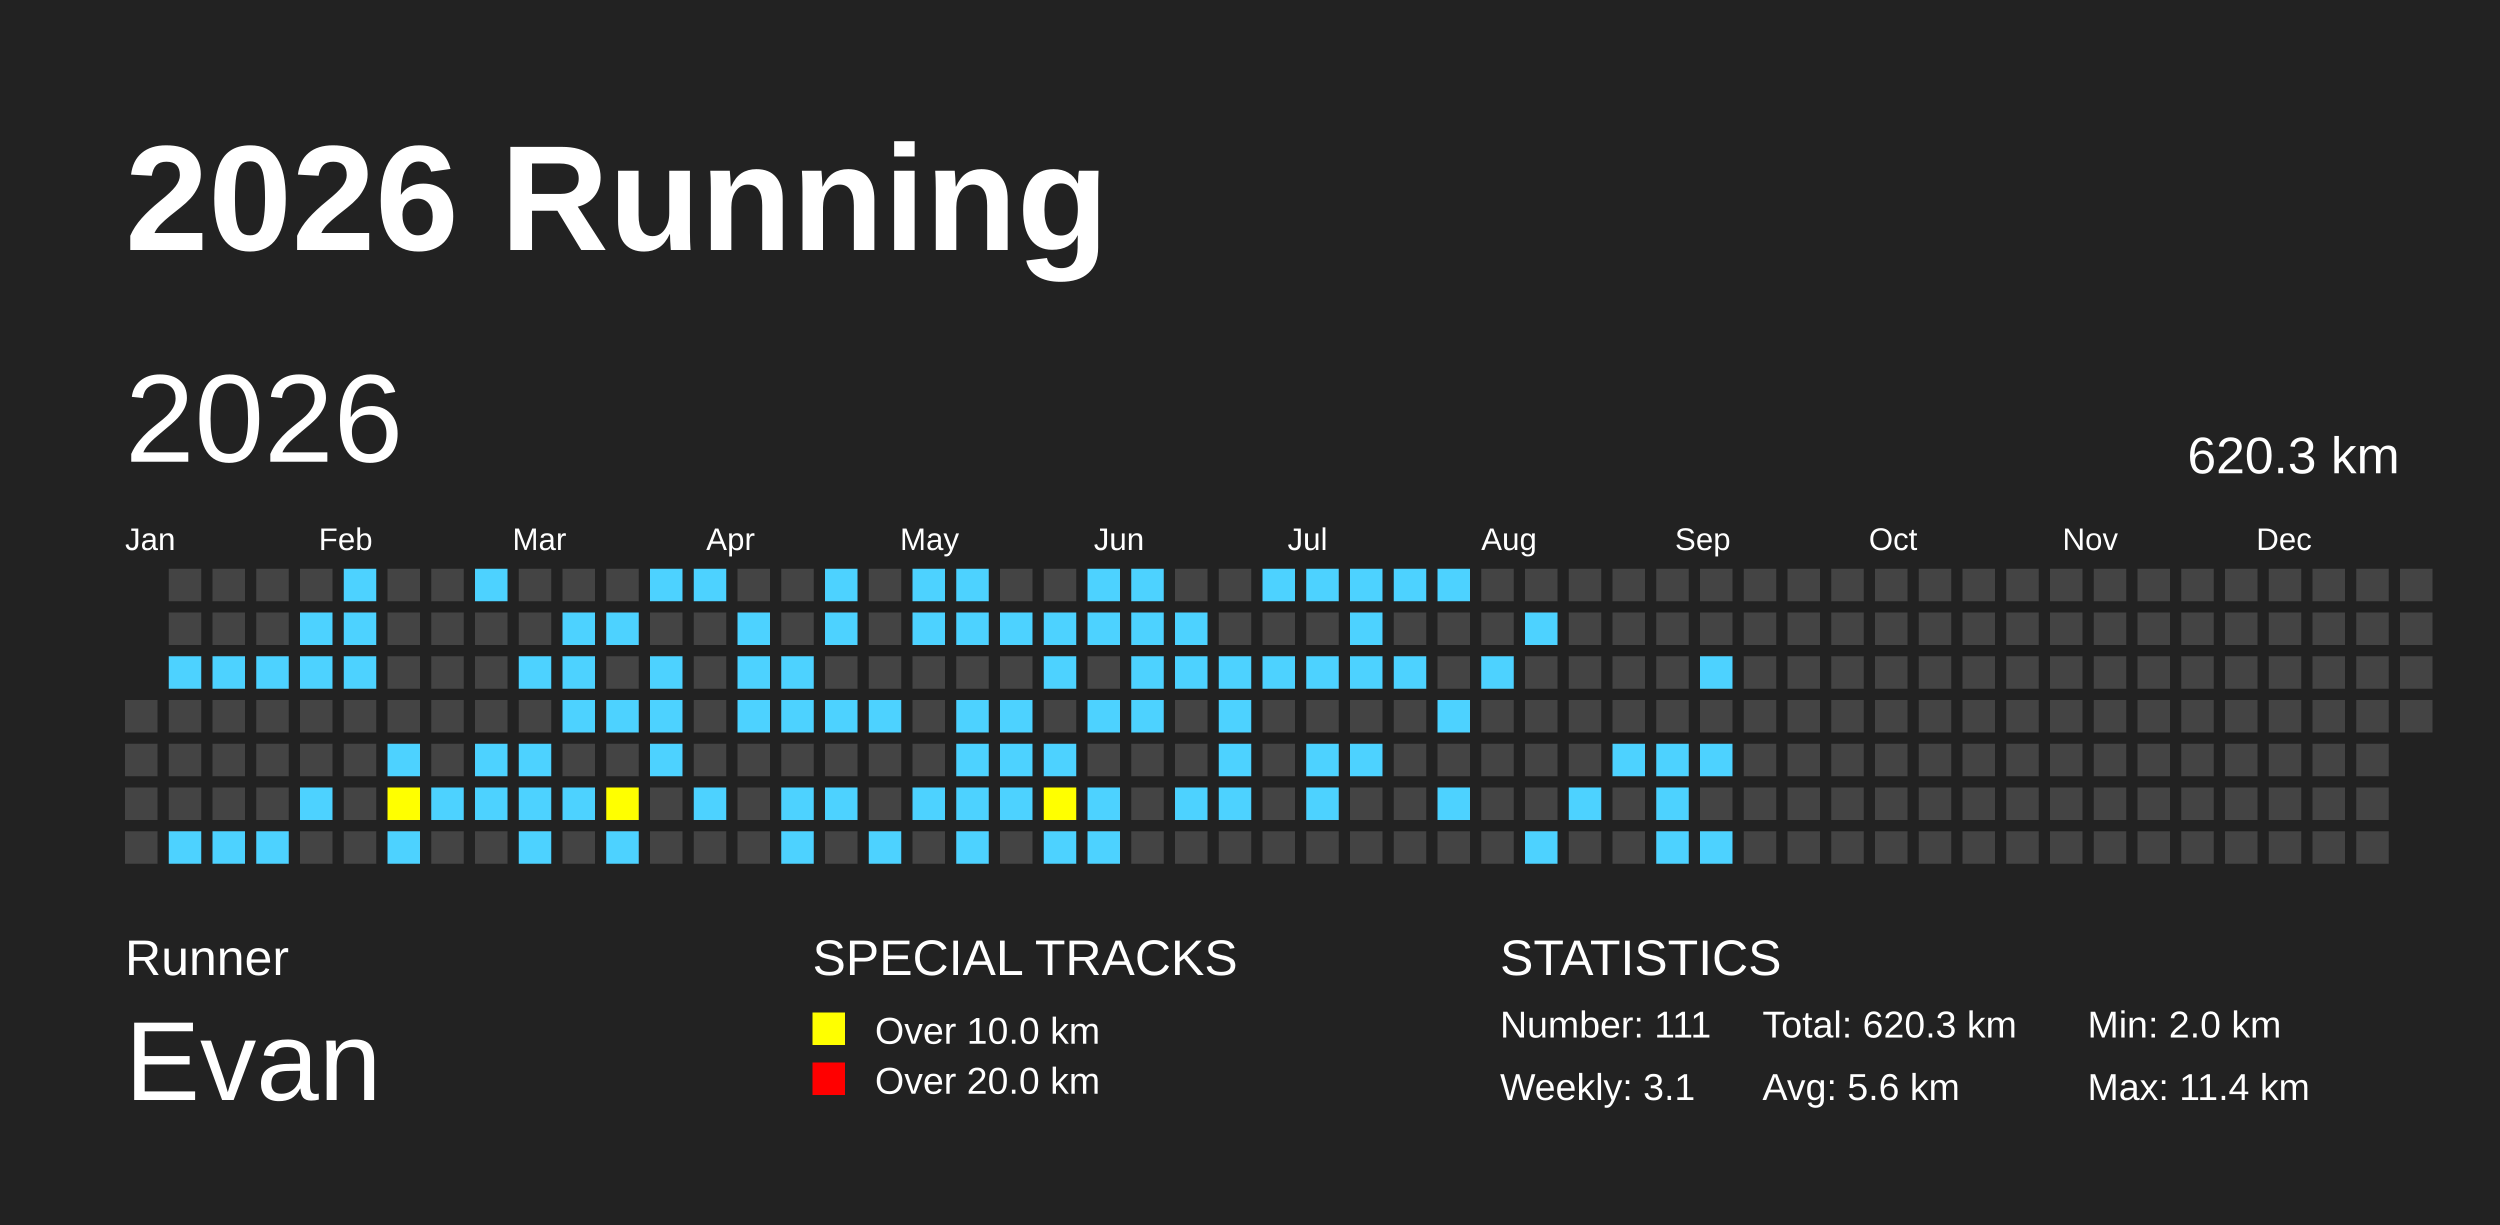
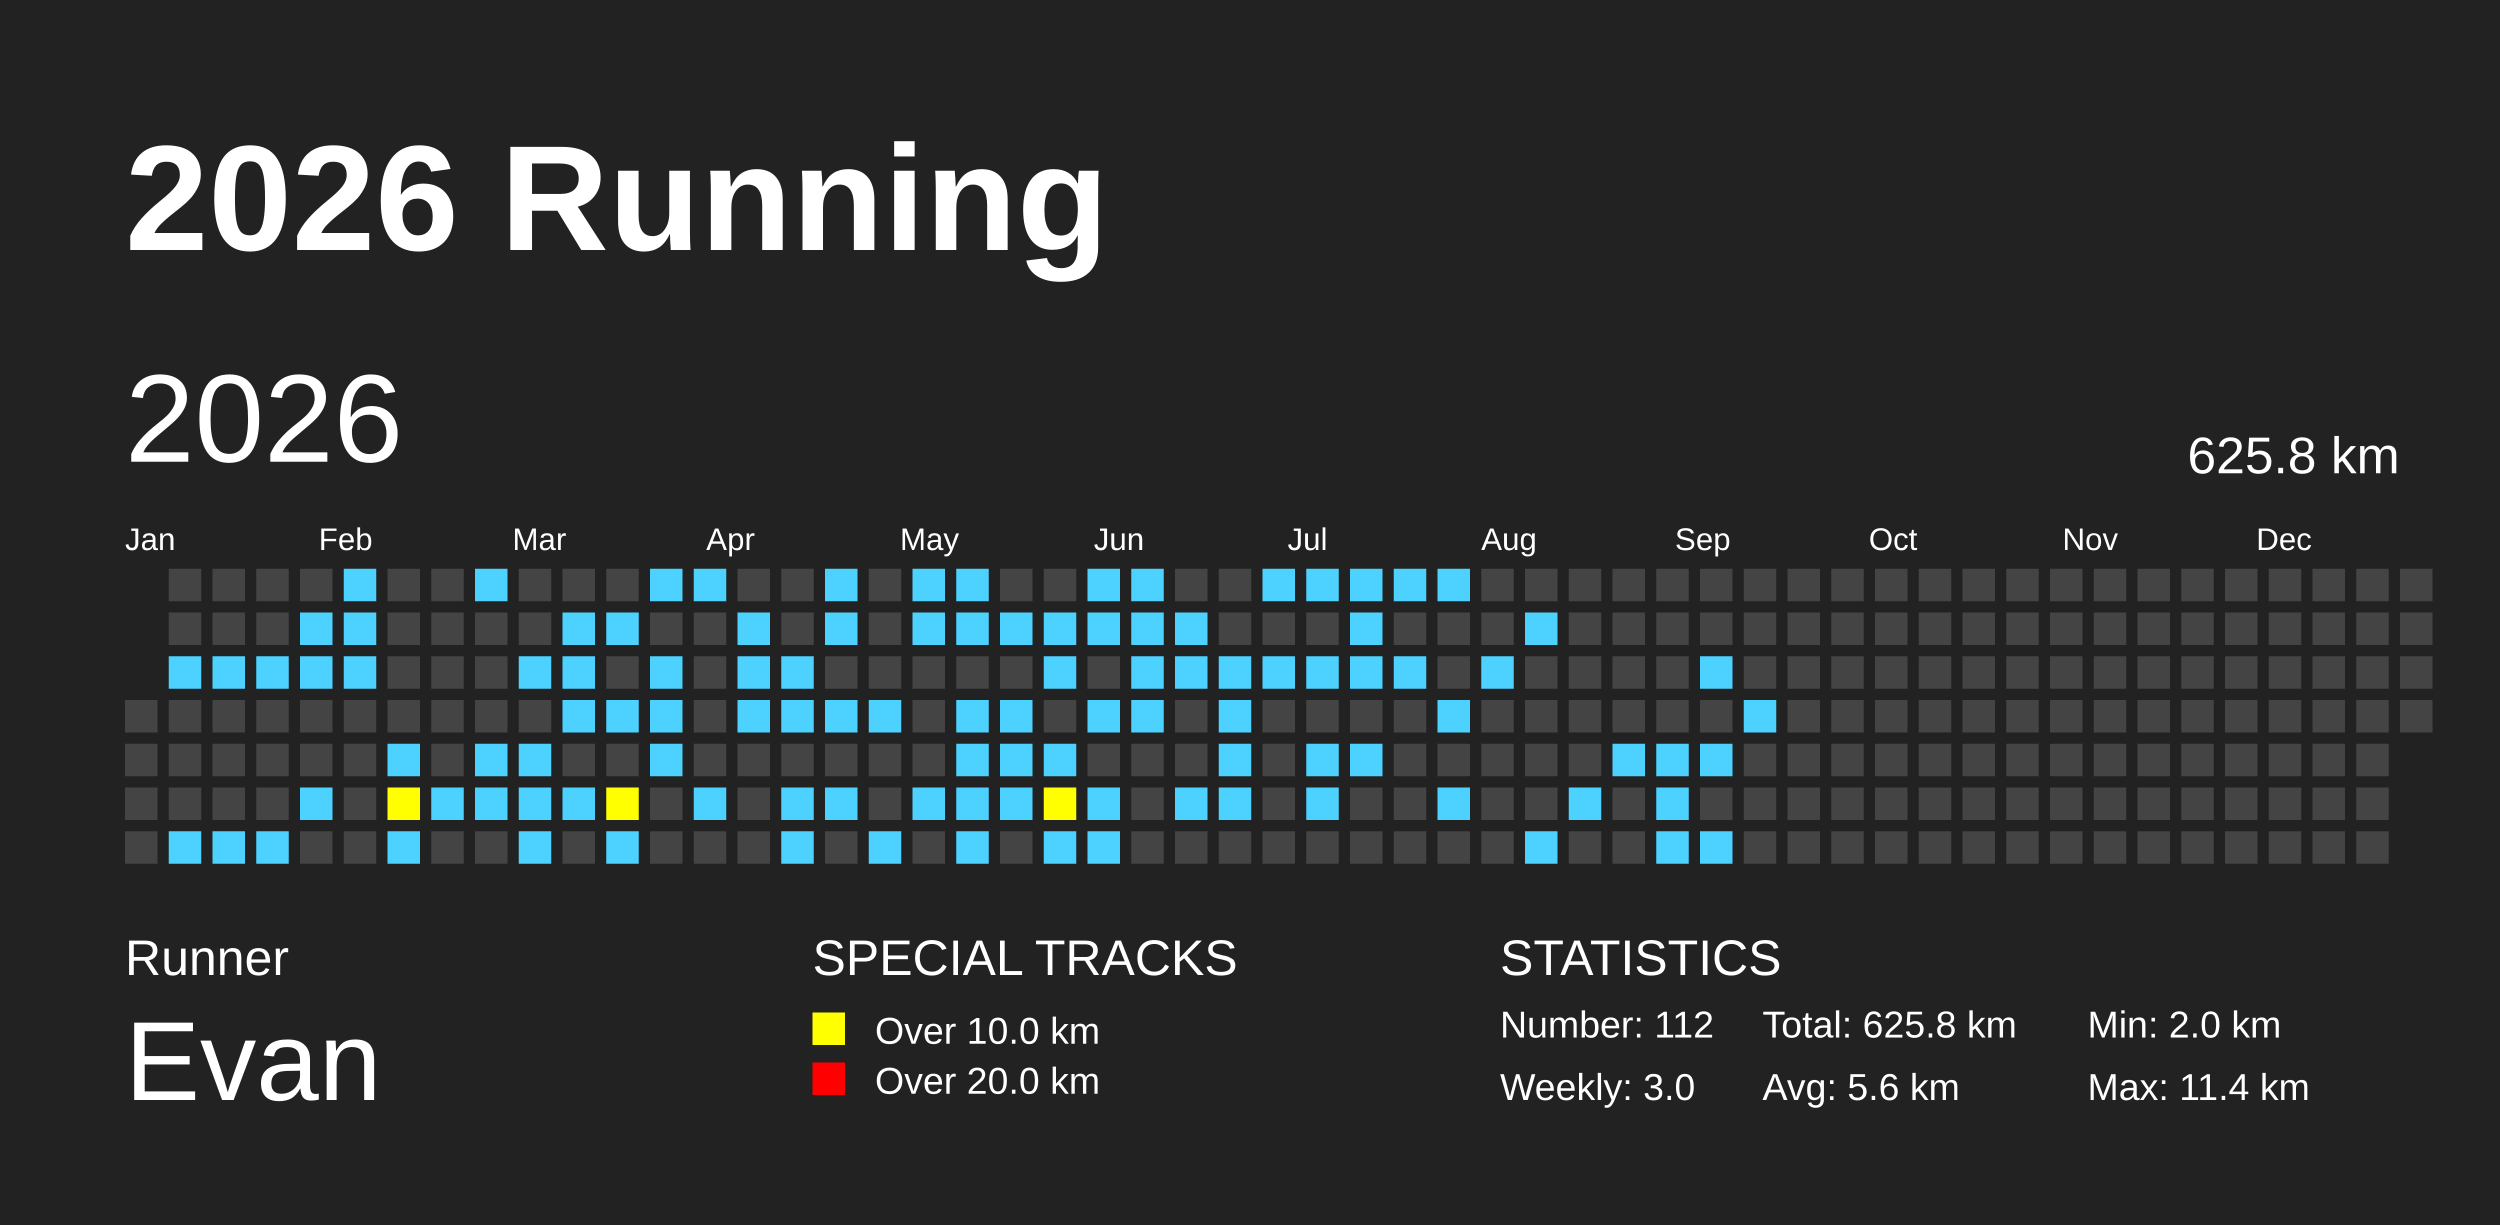
<svg xmlns="http://www.w3.org/2000/svg" baseProfile="full" height="98mm" version="1.1" viewBox="0,0,200,98" width="200mm">
  <defs />
  <rect fill="#222222" height="98" width="200" x="0" y="0" />
  <text fill="#FFFFFF" style="font-size:12px; font-family:Arial; font-weight:bold;" x="10" y="20">2026 Running</text>
  <text fill="#FFFFFF" style="font-size:4px; font-family:Arial" x="10" y="78">Runner</text>
  <text fill="#FFFFFF" style="font-size:9px; font-family:Arial" x="10" y="88">Evan</text>
  <text fill="#FFFFFF" style="font-size:4px; font-family:Arial" x="65" y="78">SPECIAL TRACKS</text>
  <rect fill="yellow" height="2.6" width="2.6" x="65" y="81" />
  <text fill="#FFFFFF" style="font-size:3px; font-family:Arial" x="70" y="83.5">Over 10.0 km</text>
  <rect fill="red" height="2.6" width="2.6" x="65" y="85" />
  <text fill="#FFFFFF" style="font-size:3px; font-family:Arial" x="70" y="87.5">Over 20.0 km</text>
  <text fill="#FFFFFF" style="font-size:4px; font-family:Arial" x="120" y="78">STATISTICS</text>
-   <text fill="#FFFFFF" style="font-size:3px; font-family:Arial" x="120" y="83">Number: 111</text>
-   <text fill="#FFFFFF" style="font-size:3px; font-family:Arial" x="120" y="88">Weekly: 3.1</text>
-   <text fill="#FFFFFF" style="font-size:3px; font-family:Arial" x="141" y="83">Total: 620.3 km</text>
+   <text fill="#FFFFFF" style="font-size:3px; font-family:Arial" x="120" y="83">Number: 112</text>
+   <text fill="#FFFFFF" style="font-size:3px; font-family:Arial" x="120" y="88">Weekly: 3.0</text>
+   <text fill="#FFFFFF" style="font-size:3px; font-family:Arial" x="141" y="83">Total: 625.8 km</text>
  <text fill="#FFFFFF" style="font-size:3px; font-family:Arial" x="141" y="88">Avg: 5.6 km</text>
  <text fill="#FFFFFF" style="font-size:3px; font-family:Arial" x="167" y="83">Min: 2.0 km</text>
  <text fill="#FFFFFF" style="font-size:3px; font-family:Arial" x="167" y="88">Max: 11.4 km</text>
  <text dominant-baseline="hanging" fill="#FFFFFF" style="font-size:10.0px; font-family:Arial;" x="10" y="30">2026</text>
-   <text dominant-baseline="hanging" fill="#FFFFFF" style="font-size:4.125px; font-family:Arial;" x="175" y="35">620.3 km</text>
+   <text dominant-baseline="hanging" fill="#FFFFFF" style="font-size:4.125px; font-family:Arial;" x="175" y="35">625.8 km</text>
  <text fill="#FFFFFF" style="font-size:2.5px; font-family:Arial" x="10.0" y="44">Jan</text>
  <text fill="#FFFFFF" style="font-size:2.5px; font-family:Arial" x="25.5" y="44">Feb</text>
  <text fill="#FFFFFF" style="font-size:2.5px; font-family:Arial" x="41.0" y="44">Mar</text>
  <text fill="#FFFFFF" style="font-size:2.5px; font-family:Arial" x="56.5" y="44">Apr</text>
  <text fill="#FFFFFF" style="font-size:2.5px; font-family:Arial" x="72.0" y="44">May</text>
  <text fill="#FFFFFF" style="font-size:2.5px; font-family:Arial" x="87.5" y="44">Jun</text>
  <text fill="#FFFFFF" style="font-size:2.5px; font-family:Arial" x="103.0" y="44">Jul</text>
  <text fill="#FFFFFF" style="font-size:2.5px; font-family:Arial" x="118.5" y="44">Aug</text>
  <text fill="#FFFFFF" style="font-size:2.5px; font-family:Arial" x="134.0" y="44">Sep</text>
  <text fill="#FFFFFF" style="font-size:2.5px; font-family:Arial" x="149.5" y="44">Oct</text>
  <text fill="#FFFFFF" style="font-size:2.5px; font-family:Arial" x="165.0" y="44">Nov</text>
  <text fill="#FFFFFF" style="font-size:2.5px; font-family:Arial" x="180.5" y="44">Dec</text>
  <rect fill="#444444" height="2.6" width="2.6" x="10.0" y="56.0" />
  <rect fill="#444444" height="2.6" width="2.6" x="10.0" y="59.5" />
  <rect fill="#444444" height="2.6" width="2.6" x="10.0" y="63.0" />
  <rect fill="#444444" height="2.6" width="2.6" x="10.0" y="66.5" />
  <rect fill="#444444" height="2.6" width="2.6" x="13.5" y="45.5" />
  <rect fill="#444444" height="2.6" width="2.6" x="13.5" y="49.0" />
  <rect fill="#4DD2FF" height="2.6" width="2.6" x="13.5" y="52.5" />
  <rect fill="#444444" height="2.6" width="2.6" x="13.5" y="56.0" />
  <rect fill="#444444" height="2.6" width="2.6" x="13.5" y="59.5" />
  <rect fill="#444444" height="2.6" width="2.6" x="13.5" y="63.0" />
  <rect fill="#4DD2FF" height="2.6" width="2.6" x="13.5" y="66.5" />
  <rect fill="#444444" height="2.6" width="2.6" x="17.0" y="45.5" />
  <rect fill="#444444" height="2.6" width="2.6" x="17.0" y="49.0" />
  <rect fill="#4DD2FF" height="2.6" width="2.6" x="17.0" y="52.5" />
  <rect fill="#444444" height="2.6" width="2.6" x="17.0" y="56.0" />
  <rect fill="#444444" height="2.6" width="2.6" x="17.0" y="59.5" />
  <rect fill="#444444" height="2.6" width="2.6" x="17.0" y="63.0" />
  <rect fill="#4DD2FF" height="2.6" width="2.6" x="17.0" y="66.5" />
  <rect fill="#444444" height="2.6" width="2.6" x="20.5" y="45.5" />
  <rect fill="#444444" height="2.6" width="2.6" x="20.5" y="49.0" />
  <rect fill="#4DD2FF" height="2.6" width="2.6" x="20.5" y="52.5" />
  <rect fill="#444444" height="2.6" width="2.6" x="20.5" y="56.0" />
  <rect fill="#444444" height="2.6" width="2.6" x="20.5" y="59.5" />
  <rect fill="#444444" height="2.6" width="2.6" x="20.5" y="63.0" />
  <rect fill="#4DD2FF" height="2.6" width="2.6" x="20.5" y="66.5" />
  <rect fill="#444444" height="2.6" width="2.6" x="24.0" y="45.5" />
  <rect fill="#4DD2FF" height="2.6" width="2.6" x="24.0" y="49.0" />
  <rect fill="#4DD2FF" height="2.6" width="2.6" x="24.0" y="52.5" />
  <rect fill="#444444" height="2.6" width="2.6" x="24.0" y="56.0" />
  <rect fill="#444444" height="2.6" width="2.6" x="24.0" y="59.5" />
  <rect fill="#4DD2FF" height="2.6" width="2.6" x="24.0" y="63.0" />
  <rect fill="#444444" height="2.6" width="2.6" x="24.0" y="66.5" />
  <rect fill="#4DD2FF" height="2.6" width="2.6" x="27.5" y="45.5" />
  <rect fill="#4DD2FF" height="2.6" width="2.6" x="27.5" y="49.0" />
  <rect fill="#4DD2FF" height="2.6" width="2.6" x="27.5" y="52.5" />
  <rect fill="#444444" height="2.6" width="2.6" x="27.5" y="56.0" />
  <rect fill="#444444" height="2.6" width="2.6" x="27.5" y="59.5" />
  <rect fill="#444444" height="2.6" width="2.6" x="27.5" y="63.0" />
  <rect fill="#444444" height="2.6" width="2.6" x="27.5" y="66.5" />
  <rect fill="#444444" height="2.6" width="2.6" x="31.0" y="45.5" />
  <rect fill="#444444" height="2.6" width="2.6" x="31.0" y="49.0" />
  <rect fill="#444444" height="2.6" width="2.6" x="31.0" y="52.5" />
  <rect fill="#444444" height="2.6" width="2.6" x="31.0" y="56.0" />
  <rect fill="#4DD2FF" height="2.6" width="2.6" x="31.0" y="59.5" />
  <rect fill="yellow" height="2.6" width="2.6" x="31.0" y="63.0" />
  <rect fill="#4DD2FF" height="2.6" width="2.6" x="31.0" y="66.5" />
  <rect fill="#444444" height="2.6" width="2.6" x="34.5" y="45.5" />
  <rect fill="#444444" height="2.6" width="2.6" x="34.5" y="49.0" />
  <rect fill="#444444" height="2.6" width="2.6" x="34.5" y="52.5" />
  <rect fill="#444444" height="2.6" width="2.6" x="34.5" y="56.0" />
  <rect fill="#444444" height="2.6" width="2.6" x="34.5" y="59.5" />
  <rect fill="#4DD2FF" height="2.6" width="2.6" x="34.5" y="63.0" />
  <rect fill="#444444" height="2.6" width="2.6" x="34.5" y="66.5" />
  <rect fill="#4DD2FF" height="2.6" width="2.6" x="38.0" y="45.5" />
  <rect fill="#444444" height="2.6" width="2.6" x="38.0" y="49.0" />
  <rect fill="#444444" height="2.6" width="2.6" x="38.0" y="52.5" />
  <rect fill="#444444" height="2.6" width="2.6" x="38.0" y="56.0" />
  <rect fill="#4DD2FF" height="2.6" width="2.6" x="38.0" y="59.5" />
  <rect fill="#4DD2FF" height="2.6" width="2.6" x="38.0" y="63.0" />
  <rect fill="#444444" height="2.6" width="2.6" x="38.0" y="66.5" />
  <rect fill="#444444" height="2.6" width="2.6" x="41.5" y="45.5" />
  <rect fill="#444444" height="2.6" width="2.6" x="41.5" y="49.0" />
  <rect fill="#4DD2FF" height="2.6" width="2.6" x="41.5" y="52.5" />
  <rect fill="#444444" height="2.6" width="2.6" x="41.5" y="56.0" />
  <rect fill="#4DD2FF" height="2.6" width="2.6" x="41.5" y="59.5" />
  <rect fill="#4DD2FF" height="2.6" width="2.6" x="41.5" y="63.0" />
  <rect fill="#4DD2FF" height="2.6" width="2.6" x="41.5" y="66.5" />
  <rect fill="#444444" height="2.6" width="2.6" x="45.0" y="45.5" />
  <rect fill="#4DD2FF" height="2.6" width="2.6" x="45.0" y="49.0" />
  <rect fill="#4DD2FF" height="2.6" width="2.6" x="45.0" y="52.5" />
  <rect fill="#4DD2FF" height="2.6" width="2.6" x="45.0" y="56.0" />
  <rect fill="#444444" height="2.6" width="2.6" x="45.0" y="59.5" />
  <rect fill="#4DD2FF" height="2.6" width="2.6" x="45.0" y="63.0" />
  <rect fill="#444444" height="2.6" width="2.6" x="45.0" y="66.5" />
  <rect fill="#444444" height="2.6" width="2.6" x="48.5" y="45.5" />
  <rect fill="#4DD2FF" height="2.6" width="2.6" x="48.5" y="49.0" />
  <rect fill="#444444" height="2.6" width="2.6" x="48.5" y="52.5" />
  <rect fill="#4DD2FF" height="2.6" width="2.6" x="48.5" y="56.0" />
  <rect fill="#444444" height="2.6" width="2.6" x="48.5" y="59.5" />
  <rect fill="yellow" height="2.6" width="2.6" x="48.5" y="63.0" />
  <rect fill="#4DD2FF" height="2.6" width="2.6" x="48.5" y="66.5" />
  <rect fill="#4DD2FF" height="2.6" width="2.6" x="52.0" y="45.5" />
  <rect fill="#444444" height="2.6" width="2.6" x="52.0" y="49.0" />
  <rect fill="#4DD2FF" height="2.6" width="2.6" x="52.0" y="52.5" />
  <rect fill="#4DD2FF" height="2.6" width="2.6" x="52.0" y="56.0" />
  <rect fill="#4DD2FF" height="2.6" width="2.6" x="52.0" y="59.5" />
  <rect fill="#444444" height="2.6" width="2.6" x="52.0" y="63.0" />
  <rect fill="#444444" height="2.6" width="2.6" x="52.0" y="66.5" />
  <rect fill="#4DD2FF" height="2.6" width="2.6" x="55.5" y="45.5" />
  <rect fill="#444444" height="2.6" width="2.6" x="55.5" y="49.0" />
  <rect fill="#444444" height="2.6" width="2.6" x="55.5" y="52.5" />
  <rect fill="#444444" height="2.6" width="2.6" x="55.5" y="56.0" />
  <rect fill="#444444" height="2.6" width="2.6" x="55.5" y="59.5" />
  <rect fill="#4DD2FF" height="2.6" width="2.6" x="55.5" y="63.0" />
  <rect fill="#444444" height="2.6" width="2.6" x="55.5" y="66.5" />
  <rect fill="#444444" height="2.6" width="2.6" x="59.0" y="45.5" />
  <rect fill="#4DD2FF" height="2.6" width="2.6" x="59.0" y="49.0" />
  <rect fill="#4DD2FF" height="2.6" width="2.6" x="59.0" y="52.5" />
  <rect fill="#4DD2FF" height="2.6" width="2.6" x="59.0" y="56.0" />
  <rect fill="#444444" height="2.6" width="2.6" x="59.0" y="59.5" />
  <rect fill="#444444" height="2.6" width="2.6" x="59.0" y="63.0" />
  <rect fill="#444444" height="2.6" width="2.6" x="59.0" y="66.5" />
  <rect fill="#444444" height="2.6" width="2.6" x="62.5" y="45.5" />
  <rect fill="#444444" height="2.6" width="2.6" x="62.5" y="49.0" />
  <rect fill="#4DD2FF" height="2.6" width="2.6" x="62.5" y="52.5" />
  <rect fill="#4DD2FF" height="2.6" width="2.6" x="62.5" y="56.0" />
  <rect fill="#444444" height="2.6" width="2.6" x="62.5" y="59.5" />
  <rect fill="#4DD2FF" height="2.6" width="2.6" x="62.5" y="63.0" />
  <rect fill="#4DD2FF" height="2.6" width="2.6" x="62.5" y="66.5" />
  <rect fill="#4DD2FF" height="2.6" width="2.6" x="66.0" y="45.5" />
  <rect fill="#4DD2FF" height="2.6" width="2.6" x="66.0" y="49.0" />
  <rect fill="#444444" height="2.6" width="2.6" x="66.0" y="52.5" />
  <rect fill="#4DD2FF" height="2.6" width="2.6" x="66.0" y="56.0" />
  <rect fill="#444444" height="2.6" width="2.6" x="66.0" y="59.5" />
  <rect fill="#4DD2FF" height="2.6" width="2.6" x="66.0" y="63.0" />
  <rect fill="#444444" height="2.6" width="2.6" x="66.0" y="66.5" />
  <rect fill="#444444" height="2.6" width="2.6" x="69.5" y="45.5" />
  <rect fill="#444444" height="2.6" width="2.6" x="69.5" y="49.0" />
  <rect fill="#444444" height="2.6" width="2.6" x="69.5" y="52.5" />
  <rect fill="#4DD2FF" height="2.6" width="2.6" x="69.5" y="56.0" />
  <rect fill="#444444" height="2.6" width="2.6" x="69.5" y="59.5" />
  <rect fill="#444444" height="2.6" width="2.6" x="69.5" y="63.0" />
  <rect fill="#4DD2FF" height="2.6" width="2.6" x="69.5" y="66.5" />
  <rect fill="#4DD2FF" height="2.6" width="2.6" x="73.0" y="45.5" />
  <rect fill="#4DD2FF" height="2.6" width="2.6" x="73.0" y="49.0" />
  <rect fill="#444444" height="2.6" width="2.6" x="73.0" y="52.5" />
  <rect fill="#444444" height="2.6" width="2.6" x="73.0" y="56.0" />
  <rect fill="#444444" height="2.6" width="2.6" x="73.0" y="59.5" />
  <rect fill="#4DD2FF" height="2.6" width="2.6" x="73.0" y="63.0" />
  <rect fill="#444444" height="2.6" width="2.6" x="73.0" y="66.5" />
  <rect fill="#4DD2FF" height="2.6" width="2.6" x="76.5" y="45.5" />
  <rect fill="#4DD2FF" height="2.6" width="2.6" x="76.5" y="49.0" />
  <rect fill="#444444" height="2.6" width="2.6" x="76.5" y="52.5" />
  <rect fill="#4DD2FF" height="2.6" width="2.6" x="76.5" y="56.0" />
  <rect fill="#4DD2FF" height="2.6" width="2.6" x="76.5" y="59.5" />
  <rect fill="#4DD2FF" height="2.6" width="2.6" x="76.5" y="63.0" />
  <rect fill="#4DD2FF" height="2.6" width="2.6" x="76.5" y="66.5" />
  <rect fill="#444444" height="2.6" width="2.6" x="80.0" y="45.5" />
  <rect fill="#4DD2FF" height="2.6" width="2.6" x="80.0" y="49.0" />
  <rect fill="#444444" height="2.6" width="2.6" x="80.0" y="52.5" />
  <rect fill="#4DD2FF" height="2.6" width="2.6" x="80.0" y="56.0" />
  <rect fill="#4DD2FF" height="2.6" width="2.6" x="80.0" y="59.5" />
  <rect fill="#4DD2FF" height="2.6" width="2.6" x="80.0" y="63.0" />
  <rect fill="#444444" height="2.6" width="2.6" x="80.0" y="66.5" />
  <rect fill="#444444" height="2.6" width="2.6" x="83.5" y="45.5" />
  <rect fill="#4DD2FF" height="2.6" width="2.6" x="83.5" y="49.0" />
  <rect fill="#4DD2FF" height="2.6" width="2.6" x="83.5" y="52.5" />
  <rect fill="#444444" height="2.6" width="2.6" x="83.5" y="56.0" />
  <rect fill="#4DD2FF" height="2.6" width="2.6" x="83.5" y="59.5" />
  <rect fill="yellow" height="2.6" width="2.6" x="83.5" y="63.0" />
  <rect fill="#4DD2FF" height="2.6" width="2.6" x="83.5" y="66.5" />
  <rect fill="#4DD2FF" height="2.6" width="2.6" x="87.0" y="45.5" />
  <rect fill="#4DD2FF" height="2.6" width="2.6" x="87.0" y="49.0" />
  <rect fill="#444444" height="2.6" width="2.6" x="87.0" y="52.5" />
  <rect fill="#4DD2FF" height="2.6" width="2.6" x="87.0" y="56.0" />
  <rect fill="#444444" height="2.6" width="2.6" x="87.0" y="59.5" />
  <rect fill="#4DD2FF" height="2.6" width="2.6" x="87.0" y="63.0" />
  <rect fill="#4DD2FF" height="2.6" width="2.6" x="87.0" y="66.5" />
  <rect fill="#4DD2FF" height="2.6" width="2.6" x="90.5" y="45.5" />
  <rect fill="#4DD2FF" height="2.6" width="2.6" x="90.5" y="49.0" />
  <rect fill="#4DD2FF" height="2.6" width="2.6" x="90.5" y="52.5" />
  <rect fill="#4DD2FF" height="2.6" width="2.6" x="90.5" y="56.0" />
  <rect fill="#444444" height="2.6" width="2.6" x="90.5" y="59.5" />
  <rect fill="#444444" height="2.6" width="2.6" x="90.5" y="63.0" />
  <rect fill="#444444" height="2.6" width="2.6" x="90.5" y="66.5" />
  <rect fill="#444444" height="2.6" width="2.6" x="94.0" y="45.5" />
  <rect fill="#4DD2FF" height="2.6" width="2.6" x="94.0" y="49.0" />
  <rect fill="#4DD2FF" height="2.6" width="2.6" x="94.0" y="52.5" />
  <rect fill="#444444" height="2.6" width="2.6" x="94.0" y="56.0" />
  <rect fill="#444444" height="2.6" width="2.6" x="94.0" y="59.5" />
  <rect fill="#4DD2FF" height="2.6" width="2.6" x="94.0" y="63.0" />
  <rect fill="#444444" height="2.6" width="2.6" x="94.0" y="66.5" />
  <rect fill="#444444" height="2.6" width="2.6" x="97.5" y="45.5" />
  <rect fill="#444444" height="2.6" width="2.6" x="97.5" y="49.0" />
  <rect fill="#4DD2FF" height="2.6" width="2.6" x="97.5" y="52.5" />
  <rect fill="#4DD2FF" height="2.6" width="2.6" x="97.5" y="56.0" />
  <rect fill="#4DD2FF" height="2.6" width="2.6" x="97.5" y="59.5" />
  <rect fill="#4DD2FF" height="2.6" width="2.6" x="97.5" y="63.0" />
  <rect fill="#444444" height="2.6" width="2.6" x="97.5" y="66.5" />
  <rect fill="#4DD2FF" height="2.6" width="2.6" x="101.0" y="45.5" />
  <rect fill="#444444" height="2.6" width="2.6" x="101.0" y="49.0" />
  <rect fill="#4DD2FF" height="2.6" width="2.6" x="101.0" y="52.5" />
  <rect fill="#444444" height="2.6" width="2.6" x="101.0" y="56.0" />
  <rect fill="#444444" height="2.6" width="2.6" x="101.0" y="59.5" />
  <rect fill="#444444" height="2.6" width="2.6" x="101.0" y="63.0" />
  <rect fill="#444444" height="2.6" width="2.6" x="101.0" y="66.5" />
  <rect fill="#4DD2FF" height="2.6" width="2.6" x="104.5" y="45.5" />
  <rect fill="#444444" height="2.6" width="2.6" x="104.5" y="49.0" />
  <rect fill="#4DD2FF" height="2.6" width="2.6" x="104.5" y="52.5" />
  <rect fill="#444444" height="2.6" width="2.6" x="104.5" y="56.0" />
  <rect fill="#4DD2FF" height="2.6" width="2.6" x="104.5" y="59.5" />
  <rect fill="#4DD2FF" height="2.6" width="2.6" x="104.5" y="63.0" />
  <rect fill="#444444" height="2.6" width="2.6" x="104.5" y="66.5" />
  <rect fill="#4DD2FF" height="2.6" width="2.6" x="108.0" y="45.5" />
  <rect fill="#4DD2FF" height="2.6" width="2.6" x="108.0" y="49.0" />
  <rect fill="#4DD2FF" height="2.6" width="2.6" x="108.0" y="52.5" />
  <rect fill="#444444" height="2.6" width="2.6" x="108.0" y="56.0" />
  <rect fill="#4DD2FF" height="2.6" width="2.6" x="108.0" y="59.5" />
  <rect fill="#444444" height="2.6" width="2.6" x="108.0" y="63.0" />
  <rect fill="#444444" height="2.6" width="2.6" x="108.0" y="66.5" />
  <rect fill="#4DD2FF" height="2.6" width="2.6" x="111.5" y="45.5" />
  <rect fill="#444444" height="2.6" width="2.6" x="111.5" y="49.0" />
  <rect fill="#4DD2FF" height="2.6" width="2.6" x="111.5" y="52.5" />
  <rect fill="#444444" height="2.6" width="2.6" x="111.5" y="56.0" />
  <rect fill="#444444" height="2.6" width="2.6" x="111.5" y="59.5" />
  <rect fill="#444444" height="2.6" width="2.6" x="111.5" y="63.0" />
  <rect fill="#444444" height="2.6" width="2.6" x="111.5" y="66.5" />
  <rect fill="#4DD2FF" height="2.6" width="2.6" x="115.0" y="45.5" />
  <rect fill="#444444" height="2.6" width="2.6" x="115.0" y="49.0" />
  <rect fill="#444444" height="2.6" width="2.6" x="115.0" y="52.5" />
  <rect fill="#4DD2FF" height="2.6" width="2.6" x="115.0" y="56.0" />
  <rect fill="#444444" height="2.6" width="2.6" x="115.0" y="59.5" />
  <rect fill="#4DD2FF" height="2.6" width="2.6" x="115.0" y="63.0" />
  <rect fill="#444444" height="2.6" width="2.6" x="115.0" y="66.5" />
  <rect fill="#444444" height="2.6" width="2.6" x="118.5" y="45.5" />
  <rect fill="#444444" height="2.6" width="2.6" x="118.5" y="49.0" />
  <rect fill="#4DD2FF" height="2.6" width="2.6" x="118.5" y="52.5" />
  <rect fill="#444444" height="2.6" width="2.6" x="118.5" y="56.0" />
  <rect fill="#444444" height="2.6" width="2.6" x="118.5" y="59.5" />
  <rect fill="#444444" height="2.6" width="2.6" x="118.5" y="63.0" />
  <rect fill="#444444" height="2.6" width="2.6" x="118.5" y="66.5" />
  <rect fill="#444444" height="2.6" width="2.6" x="122.0" y="45.5" />
  <rect fill="#4DD2FF" height="2.6" width="2.6" x="122.0" y="49.0" />
  <rect fill="#444444" height="2.6" width="2.6" x="122.0" y="52.5" />
  <rect fill="#444444" height="2.6" width="2.6" x="122.0" y="56.0" />
  <rect fill="#444444" height="2.6" width="2.6" x="122.0" y="59.5" />
  <rect fill="#444444" height="2.6" width="2.6" x="122.0" y="63.0" />
  <rect fill="#4DD2FF" height="2.6" width="2.6" x="122.0" y="66.5" />
  <rect fill="#444444" height="2.6" width="2.6" x="125.5" y="45.5" />
  <rect fill="#444444" height="2.6" width="2.6" x="125.5" y="49.0" />
  <rect fill="#444444" height="2.6" width="2.6" x="125.5" y="52.5" />
  <rect fill="#444444" height="2.6" width="2.6" x="125.5" y="56.0" />
  <rect fill="#444444" height="2.6" width="2.6" x="125.5" y="59.5" />
  <rect fill="#4DD2FF" height="2.6" width="2.6" x="125.5" y="63.0" />
  <rect fill="#444444" height="2.6" width="2.6" x="125.5" y="66.5" />
  <rect fill="#444444" height="2.6" width="2.6" x="129.0" y="45.5" />
  <rect fill="#444444" height="2.6" width="2.6" x="129.0" y="49.0" />
  <rect fill="#444444" height="2.6" width="2.6" x="129.0" y="52.5" />
  <rect fill="#444444" height="2.6" width="2.6" x="129.0" y="56.0" />
  <rect fill="#4DD2FF" height="2.6" width="2.6" x="129.0" y="59.5" />
  <rect fill="#444444" height="2.6" width="2.6" x="129.0" y="63.0" />
  <rect fill="#444444" height="2.6" width="2.6" x="129.0" y="66.5" />
  <rect fill="#444444" height="2.6" width="2.6" x="132.5" y="45.5" />
  <rect fill="#444444" height="2.6" width="2.6" x="132.5" y="49.0" />
  <rect fill="#444444" height="2.6" width="2.6" x="132.5" y="52.5" />
  <rect fill="#444444" height="2.6" width="2.6" x="132.5" y="56.0" />
  <rect fill="#4DD2FF" height="2.6" width="2.6" x="132.5" y="59.5" />
  <rect fill="#4DD2FF" height="2.6" width="2.6" x="132.5" y="63.0" />
  <rect fill="#4DD2FF" height="2.6" width="2.6" x="132.5" y="66.5" />
  <rect fill="#444444" height="2.6" width="2.6" x="136.0" y="45.5" />
  <rect fill="#444444" height="2.6" width="2.6" x="136.0" y="49.0" />
  <rect fill="#4DD2FF" height="2.6" width="2.6" x="136.0" y="52.5" />
  <rect fill="#444444" height="2.6" width="2.6" x="136.0" y="56.0" />
  <rect fill="#4DD2FF" height="2.6" width="2.6" x="136.0" y="59.5" />
  <rect fill="#444444" height="2.6" width="2.6" x="136.0" y="63.0" />
  <rect fill="#4DD2FF" height="2.6" width="2.6" x="136.0" y="66.5" />
  <rect fill="#444444" height="2.6" width="2.6" x="139.5" y="45.5" />
  <rect fill="#444444" height="2.6" width="2.6" x="139.5" y="49.0" />
  <rect fill="#444444" height="2.6" width="2.6" x="139.5" y="52.5" />
-   <rect fill="#444444" height="2.6" width="2.6" x="139.5" y="56.0" />
+   <rect fill="#4DD2FF" height="2.6" width="2.6" x="139.5" y="56.0" />
  <rect fill="#444444" height="2.6" width="2.6" x="139.5" y="59.5" />
  <rect fill="#444444" height="2.6" width="2.6" x="139.5" y="63.0" />
  <rect fill="#444444" height="2.6" width="2.6" x="139.5" y="66.5" />
  <rect fill="#444444" height="2.6" width="2.6" x="143.0" y="45.5" />
  <rect fill="#444444" height="2.6" width="2.6" x="143.0" y="49.0" />
  <rect fill="#444444" height="2.6" width="2.6" x="143.0" y="52.5" />
  <rect fill="#444444" height="2.6" width="2.6" x="143.0" y="56.0" />
  <rect fill="#444444" height="2.6" width="2.6" x="143.0" y="59.5" />
  <rect fill="#444444" height="2.6" width="2.6" x="143.0" y="63.0" />
  <rect fill="#444444" height="2.6" width="2.6" x="143.0" y="66.5" />
  <rect fill="#444444" height="2.6" width="2.6" x="146.5" y="45.5" />
  <rect fill="#444444" height="2.6" width="2.6" x="146.5" y="49.0" />
  <rect fill="#444444" height="2.6" width="2.6" x="146.5" y="52.5" />
  <rect fill="#444444" height="2.6" width="2.6" x="146.5" y="56.0" />
  <rect fill="#444444" height="2.6" width="2.6" x="146.5" y="59.5" />
  <rect fill="#444444" height="2.6" width="2.6" x="146.5" y="63.0" />
  <rect fill="#444444" height="2.6" width="2.6" x="146.5" y="66.5" />
  <rect fill="#444444" height="2.6" width="2.6" x="150.0" y="45.5" />
  <rect fill="#444444" height="2.6" width="2.6" x="150.0" y="49.0" />
  <rect fill="#444444" height="2.6" width="2.6" x="150.0" y="52.5" />
  <rect fill="#444444" height="2.6" width="2.6" x="150.0" y="56.0" />
  <rect fill="#444444" height="2.6" width="2.6" x="150.0" y="59.5" />
  <rect fill="#444444" height="2.6" width="2.6" x="150.0" y="63.0" />
  <rect fill="#444444" height="2.6" width="2.6" x="150.0" y="66.5" />
  <rect fill="#444444" height="2.6" width="2.6" x="153.5" y="45.5" />
  <rect fill="#444444" height="2.6" width="2.6" x="153.5" y="49.0" />
  <rect fill="#444444" height="2.6" width="2.6" x="153.5" y="52.5" />
  <rect fill="#444444" height="2.6" width="2.6" x="153.5" y="56.0" />
  <rect fill="#444444" height="2.6" width="2.6" x="153.5" y="59.5" />
  <rect fill="#444444" height="2.6" width="2.6" x="153.5" y="63.0" />
  <rect fill="#444444" height="2.6" width="2.6" x="153.5" y="66.5" />
  <rect fill="#444444" height="2.6" width="2.6" x="157.0" y="45.5" />
  <rect fill="#444444" height="2.6" width="2.6" x="157.0" y="49.0" />
  <rect fill="#444444" height="2.6" width="2.6" x="157.0" y="52.5" />
  <rect fill="#444444" height="2.6" width="2.6" x="157.0" y="56.0" />
  <rect fill="#444444" height="2.6" width="2.6" x="157.0" y="59.5" />
  <rect fill="#444444" height="2.6" width="2.6" x="157.0" y="63.0" />
  <rect fill="#444444" height="2.6" width="2.6" x="157.0" y="66.5" />
  <rect fill="#444444" height="2.6" width="2.6" x="160.5" y="45.5" />
  <rect fill="#444444" height="2.6" width="2.6" x="160.5" y="49.0" />
  <rect fill="#444444" height="2.6" width="2.6" x="160.5" y="52.5" />
  <rect fill="#444444" height="2.6" width="2.6" x="160.5" y="56.0" />
  <rect fill="#444444" height="2.6" width="2.6" x="160.5" y="59.5" />
  <rect fill="#444444" height="2.6" width="2.6" x="160.5" y="63.0" />
  <rect fill="#444444" height="2.6" width="2.6" x="160.5" y="66.5" />
  <rect fill="#444444" height="2.6" width="2.6" x="164.0" y="45.5" />
  <rect fill="#444444" height="2.6" width="2.6" x="164.0" y="49.0" />
  <rect fill="#444444" height="2.6" width="2.6" x="164.0" y="52.5" />
  <rect fill="#444444" height="2.6" width="2.6" x="164.0" y="56.0" />
  <rect fill="#444444" height="2.6" width="2.6" x="164.0" y="59.5" />
  <rect fill="#444444" height="2.6" width="2.6" x="164.0" y="63.0" />
  <rect fill="#444444" height="2.6" width="2.6" x="164.0" y="66.5" />
  <rect fill="#444444" height="2.6" width="2.6" x="167.5" y="45.5" />
  <rect fill="#444444" height="2.6" width="2.6" x="167.5" y="49.0" />
  <rect fill="#444444" height="2.6" width="2.6" x="167.5" y="52.5" />
  <rect fill="#444444" height="2.6" width="2.6" x="167.5" y="56.0" />
  <rect fill="#444444" height="2.6" width="2.6" x="167.5" y="59.5" />
  <rect fill="#444444" height="2.6" width="2.6" x="167.5" y="63.0" />
  <rect fill="#444444" height="2.6" width="2.6" x="167.5" y="66.5" />
  <rect fill="#444444" height="2.6" width="2.6" x="171.0" y="45.5" />
  <rect fill="#444444" height="2.6" width="2.6" x="171.0" y="49.0" />
  <rect fill="#444444" height="2.6" width="2.6" x="171.0" y="52.5" />
  <rect fill="#444444" height="2.6" width="2.6" x="171.0" y="56.0" />
  <rect fill="#444444" height="2.6" width="2.6" x="171.0" y="59.5" />
  <rect fill="#444444" height="2.6" width="2.6" x="171.0" y="63.0" />
  <rect fill="#444444" height="2.6" width="2.6" x="171.0" y="66.5" />
  <rect fill="#444444" height="2.6" width="2.6" x="174.5" y="45.5" />
  <rect fill="#444444" height="2.6" width="2.6" x="174.5" y="49.0" />
  <rect fill="#444444" height="2.6" width="2.6" x="174.5" y="52.5" />
  <rect fill="#444444" height="2.6" width="2.6" x="174.5" y="56.0" />
  <rect fill="#444444" height="2.6" width="2.6" x="174.5" y="59.5" />
  <rect fill="#444444" height="2.6" width="2.6" x="174.5" y="63.0" />
  <rect fill="#444444" height="2.6" width="2.6" x="174.5" y="66.5" />
  <rect fill="#444444" height="2.6" width="2.6" x="178.0" y="45.5" />
  <rect fill="#444444" height="2.6" width="2.6" x="178.0" y="49.0" />
  <rect fill="#444444" height="2.6" width="2.6" x="178.0" y="52.5" />
  <rect fill="#444444" height="2.6" width="2.6" x="178.0" y="56.0" />
  <rect fill="#444444" height="2.6" width="2.6" x="178.0" y="59.5" />
  <rect fill="#444444" height="2.6" width="2.6" x="178.0" y="63.0" />
  <rect fill="#444444" height="2.6" width="2.6" x="178.0" y="66.5" />
  <rect fill="#444444" height="2.6" width="2.6" x="181.5" y="45.5" />
  <rect fill="#444444" height="2.6" width="2.6" x="181.5" y="49.0" />
  <rect fill="#444444" height="2.6" width="2.6" x="181.5" y="52.5" />
  <rect fill="#444444" height="2.6" width="2.6" x="181.5" y="56.0" />
  <rect fill="#444444" height="2.6" width="2.6" x="181.5" y="59.5" />
  <rect fill="#444444" height="2.6" width="2.6" x="181.5" y="63.0" />
  <rect fill="#444444" height="2.6" width="2.6" x="181.5" y="66.5" />
  <rect fill="#444444" height="2.6" width="2.6" x="185.0" y="45.5" />
  <rect fill="#444444" height="2.6" width="2.6" x="185.0" y="49.0" />
  <rect fill="#444444" height="2.6" width="2.6" x="185.0" y="52.5" />
  <rect fill="#444444" height="2.6" width="2.6" x="185.0" y="56.0" />
  <rect fill="#444444" height="2.6" width="2.6" x="185.0" y="59.5" />
  <rect fill="#444444" height="2.6" width="2.6" x="185.0" y="63.0" />
  <rect fill="#444444" height="2.6" width="2.6" x="185.0" y="66.5" />
  <rect fill="#444444" height="2.6" width="2.6" x="188.5" y="45.5" />
  <rect fill="#444444" height="2.6" width="2.6" x="188.5" y="49.0" />
  <rect fill="#444444" height="2.6" width="2.6" x="188.5" y="52.5" />
  <rect fill="#444444" height="2.6" width="2.6" x="188.5" y="56.0" />
  <rect fill="#444444" height="2.6" width="2.6" x="188.5" y="59.5" />
  <rect fill="#444444" height="2.6" width="2.6" x="188.5" y="63.0" />
  <rect fill="#444444" height="2.6" width="2.6" x="188.5" y="66.5" />
  <rect fill="#444444" height="2.6" width="2.6" x="192.0" y="45.5" />
  <rect fill="#444444" height="2.6" width="2.6" x="192.0" y="49.0" />
  <rect fill="#444444" height="2.6" width="2.6" x="192.0" y="52.5" />
  <rect fill="#444444" height="2.6" width="2.6" x="192.0" y="56.0" />
</svg>
